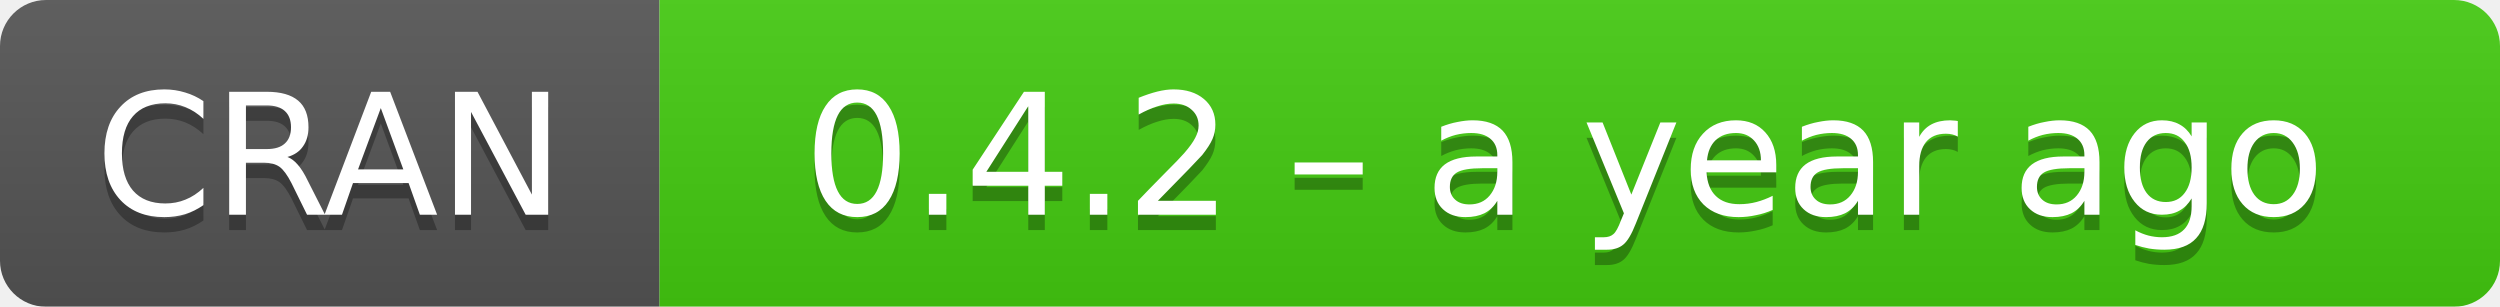
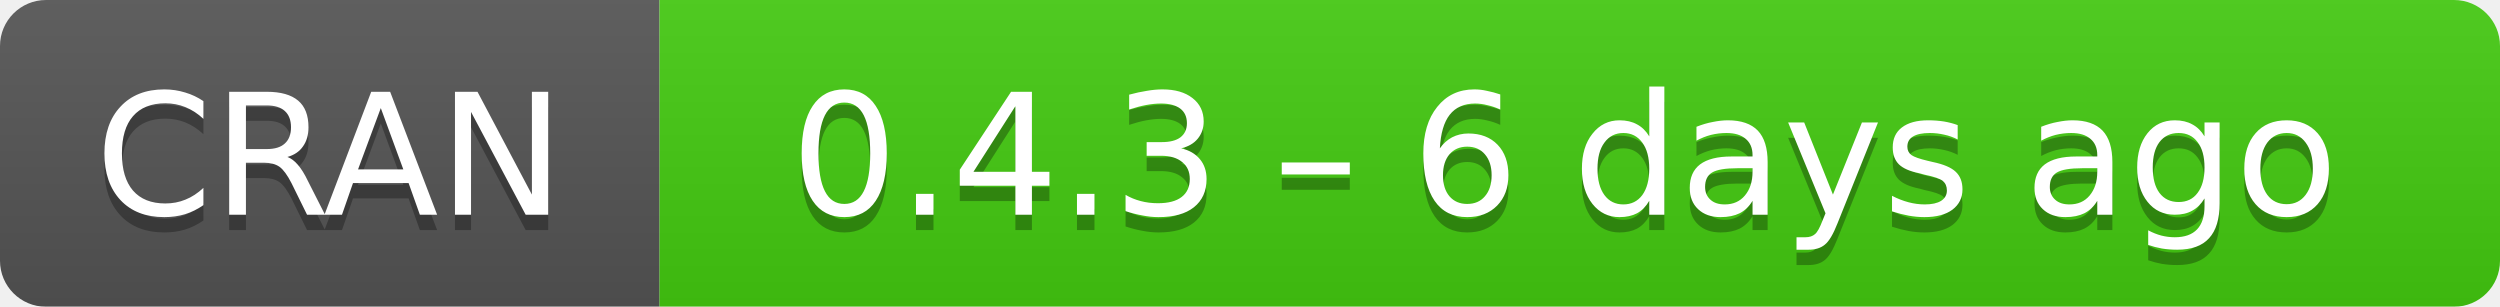
- <svg xmlns="http://www.w3.org/2000/svg" width="163" height="20" aria-label="CRAN 0.4.2 – a year ago">
+ <svg xmlns="http://www.w3.org/2000/svg" width="163" height="20" aria-label="CRAN 0.4.3 – 6 days ago">
  <linearGradient id="b" x2="0" y2="100%">
    <stop offset="0" stop-color="#bbb" stop-opacity=".1" />
    <stop offset="1" stop-opacity=".1" />
  </linearGradient>
  <mask id="a">
    <rect width="163" height="20" rx="3" fill="#fff" />
  </mask>
  <g mask="url(#a)">
    <path fill="#555" d="M0 0h43v20H0z" />
    <path fill="#4c1" d="M43 0h141v20H43z" />
    <path fill="url(#b)" d="M0 0h163v20H0z" />
  </g>
  <g fill="#fff" text-anchor="middle" font-family="DejaVu Sans,Verdana,Geneva,sans-serif" font-size="11">
    <text x="21.5" y="15" fill="#010101" fill-opacity=".3">
      CRAN
    </text>
    <text x="21.5" y="14">
      CRAN
    </text>
    <text x="102" y="15" fill="#010101" fill-opacity=".3">
-       0.4.2 – a year ago
+       0.4.3 – 6 days ago
    </text>
    <text x="102" y="14">
-       0.4.2 – a year ago
+       0.4.3 – 6 days ago
    </text>
  </g>
</svg>
